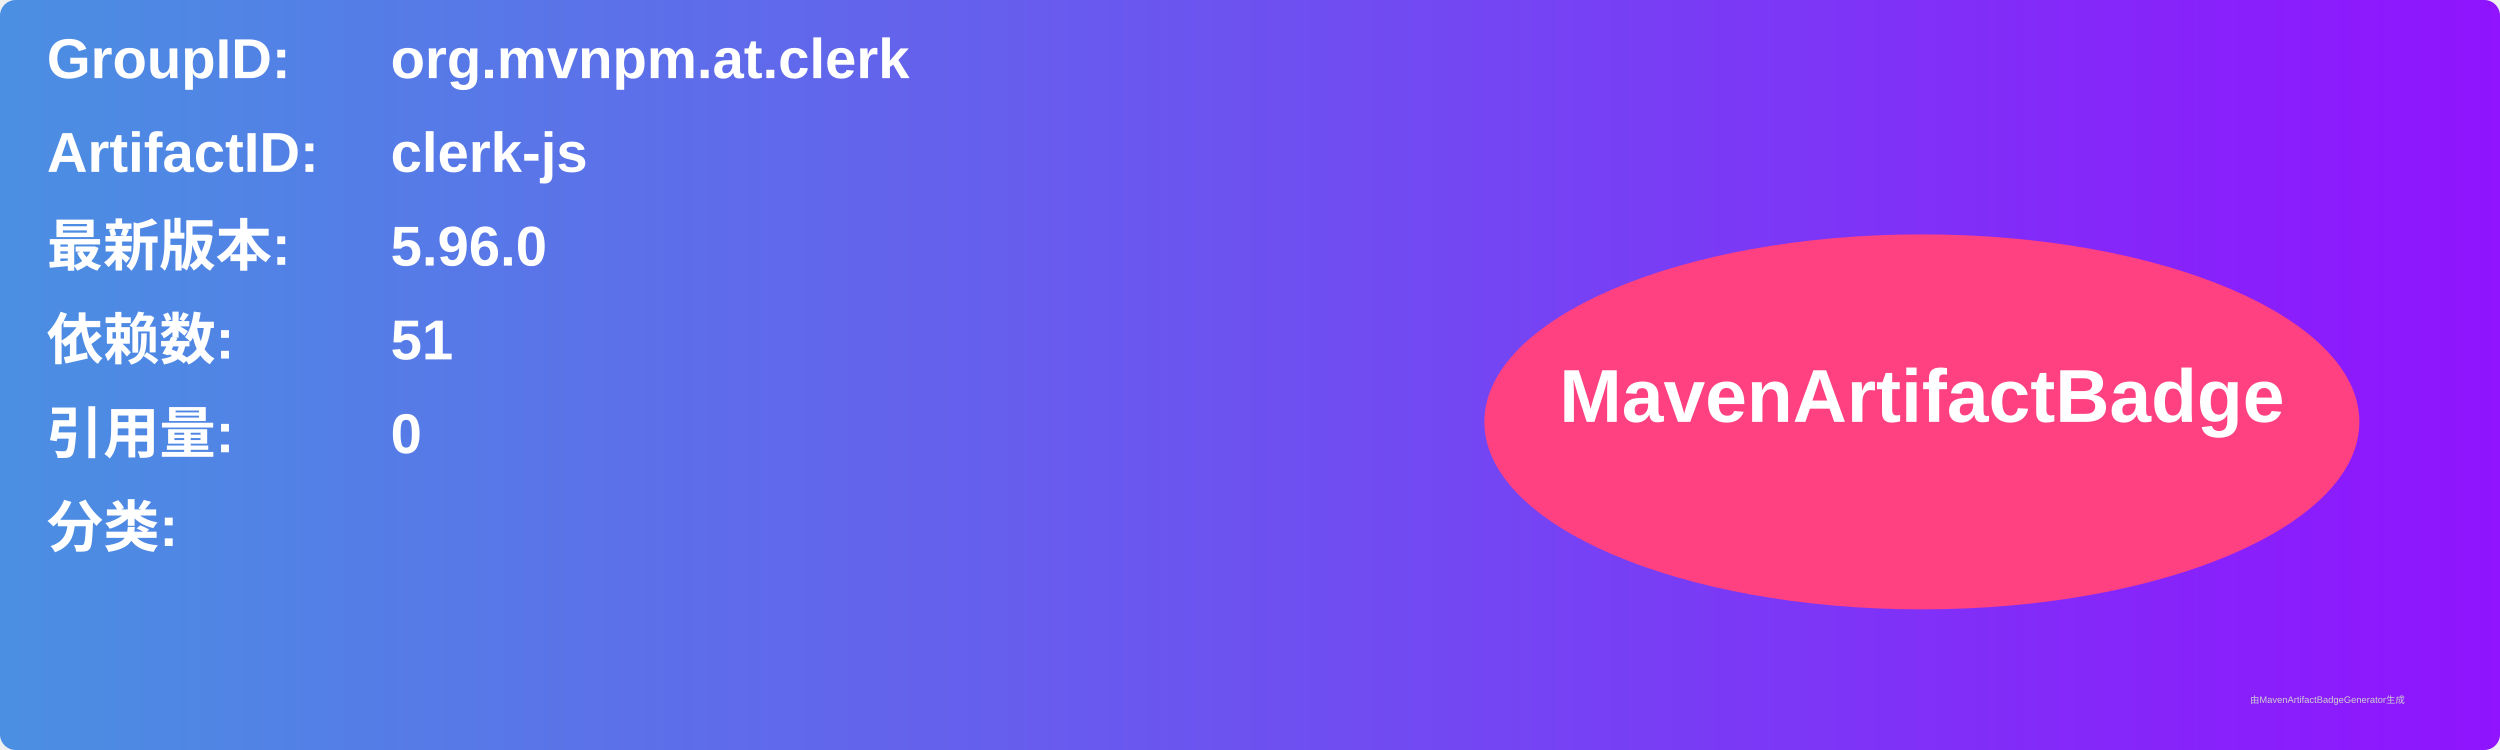
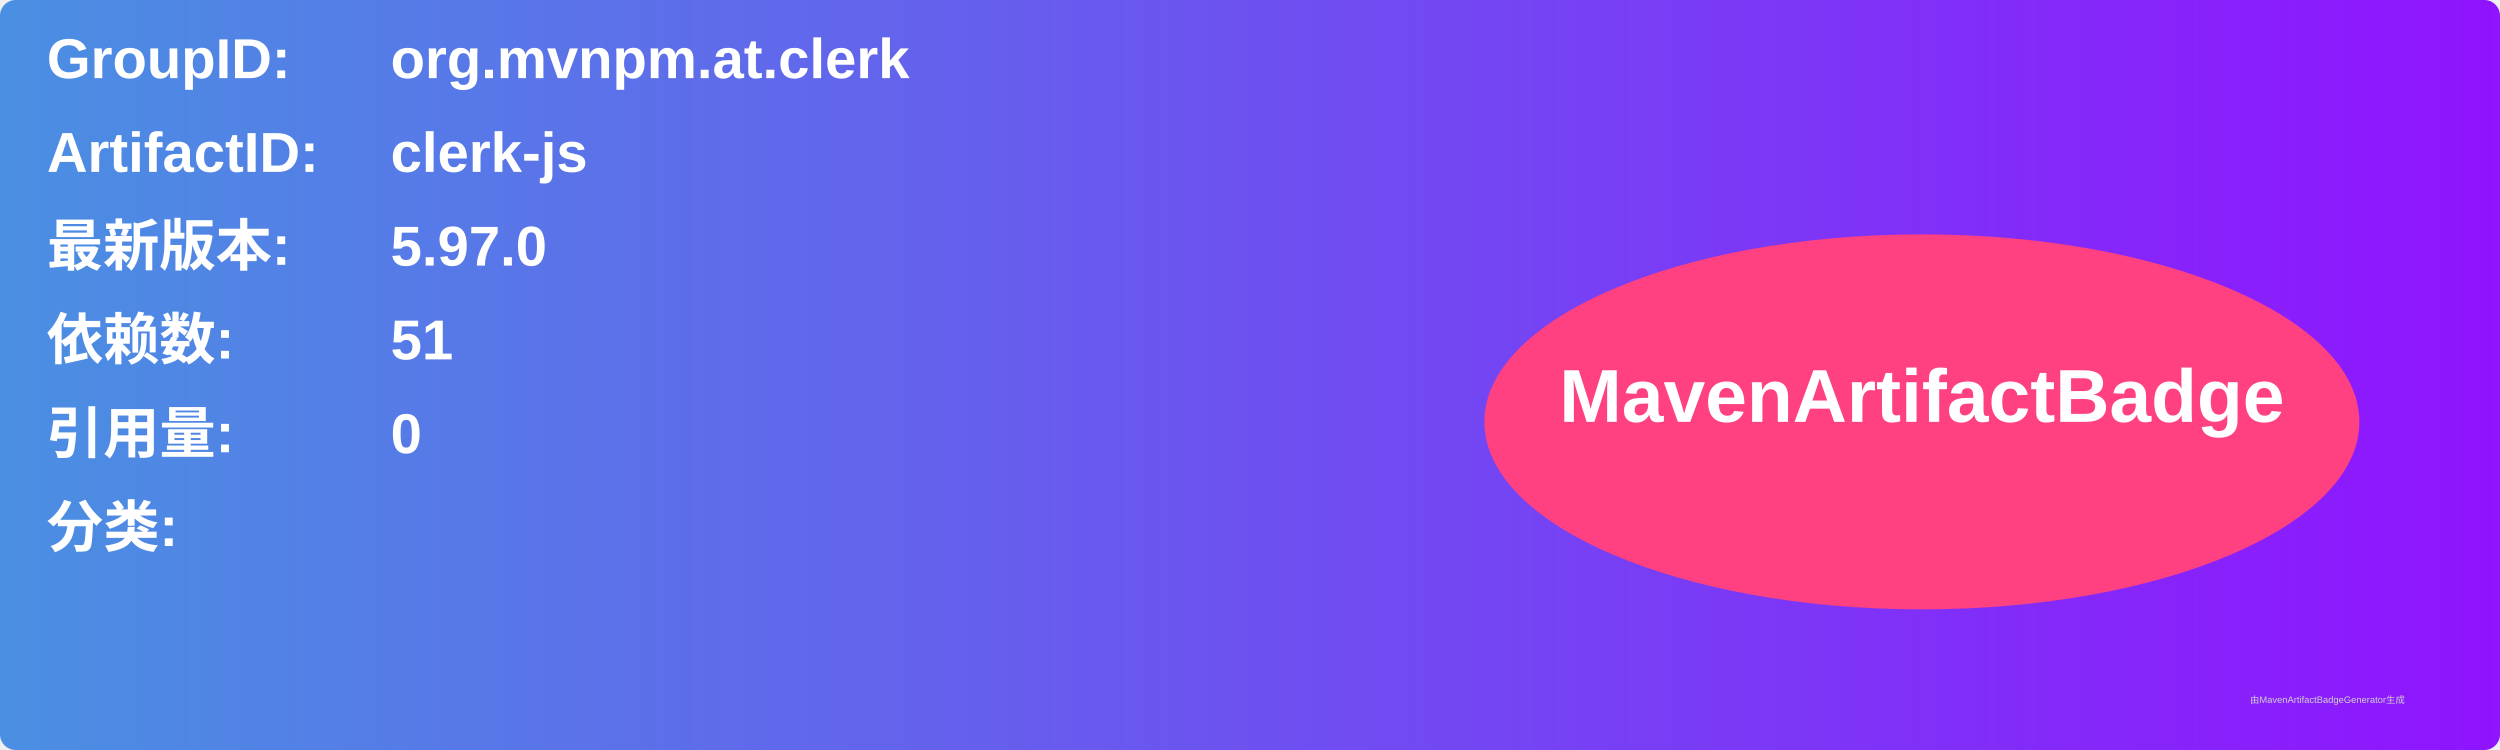
<svg xmlns="http://www.w3.org/2000/svg" width="800" height="240" viewBox="0 0 800 240">
  <linearGradient id="grad" x1="0%" y1="0%" x2="100%" y2="0%">
    <stop offset="0%" stop-color="#4a90e2" />
    <stop offset="100%" stop-color="#9013fe" />
  </linearGradient>
  <rect width="100%" height="100%" rx="5" ry="5" fill="url(#grad)" />
  <g transform="translate(15, 15)">
    <text x="0" y="10" font-family="Arial" font-size="18" fill="white" font-weight="bold" width="260">GroupID:</text>
    <text x="110" y="10" font-family="Arial" font-size="18" fill="white" font-weight="bold" width="460">org.mvnpm.at.clerk</text>
    <text x="0" y="40" font-family="Arial" font-size="18" fill="white" font-weight="bold" width="260">ArtifactID:</text>
    <text x="110" y="40" font-family="Arial" font-size="18" fill="white" font-weight="bold" width="460">clerk-js</text>
    <text x="0" y="70" font-family="Arial" font-size="18" fill="white" font-weight="bold">最新版本:</text>
    <text x="110" y="70" font-family="Arial" font-size="18" fill="white" font-weight="bold">
-       <tspan font-weight="bold">5.96.0</tspan>
+       <tspan font-weight="bold">5.97.0</tspan>
    </text>
    <text x="0" y="100" font-family="Arial" font-size="18" fill="white" font-weight="bold">依赖数: </text>
    <text x="110" y="100" font-family="Arial" font-size="18" fill="white">
      <tspan font-weight="bold">51</tspan>
    </text>
    <text x="0" y="130" font-family="Arial" font-size="18" fill="white" font-weight="bold">引用量: </text>
    <text x="110" y="130" font-family="Arial" font-size="18" fill="white">
      <tspan font-weight="bold">0</tspan>
    </text>
    <text x="0" y="160" font-family="Arial" font-size="18" fill="white" font-weight="bold">分类:</text>
    <text x="10" y="190" font-family="Arial" font-size="10" fill="white">
      <tspan font-weight="bold" />
    </text>
    <ellipse cx="600" cy="120" rx="140" ry="60" fill="#ff4081" />
    <text x="600" y="120" text-anchor="middle" font-family="Arial" font-size="24" fill="white" font-weight="bold">MavenArtifactBadge</text>
  </g>
  <text x="720" y="225" font-family="Arial" font-size="3" fill="#d0d0d0">由MavenArtifactBadgeGenerator生成</text>
</svg>
